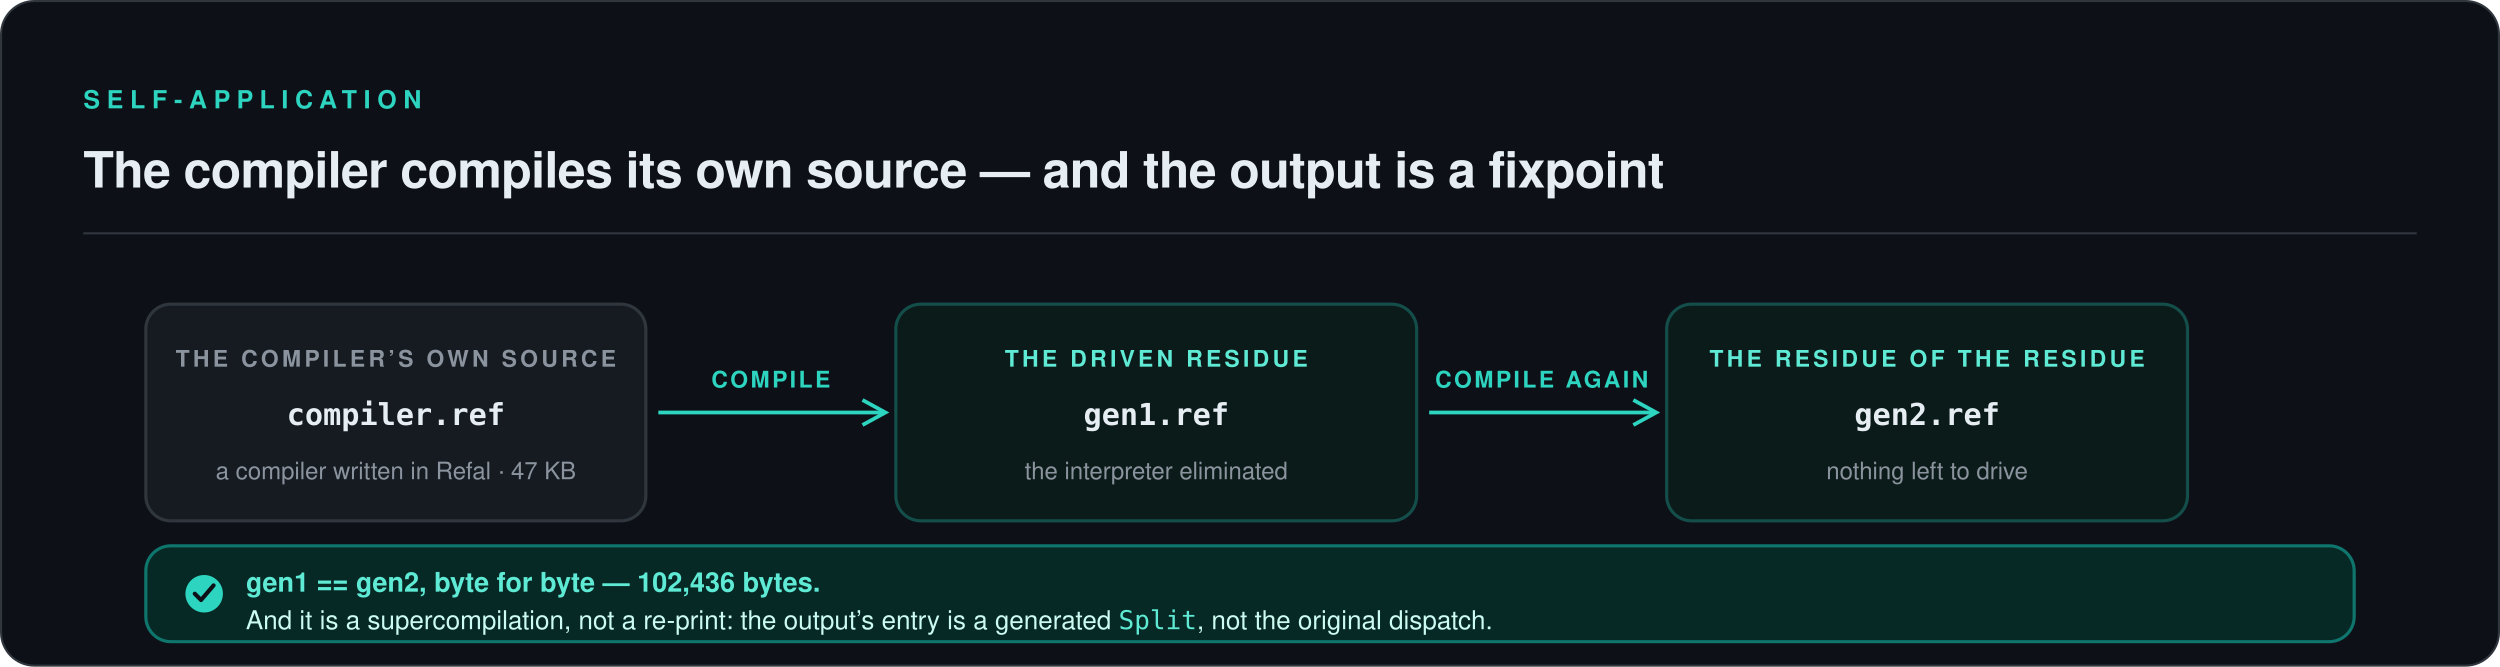
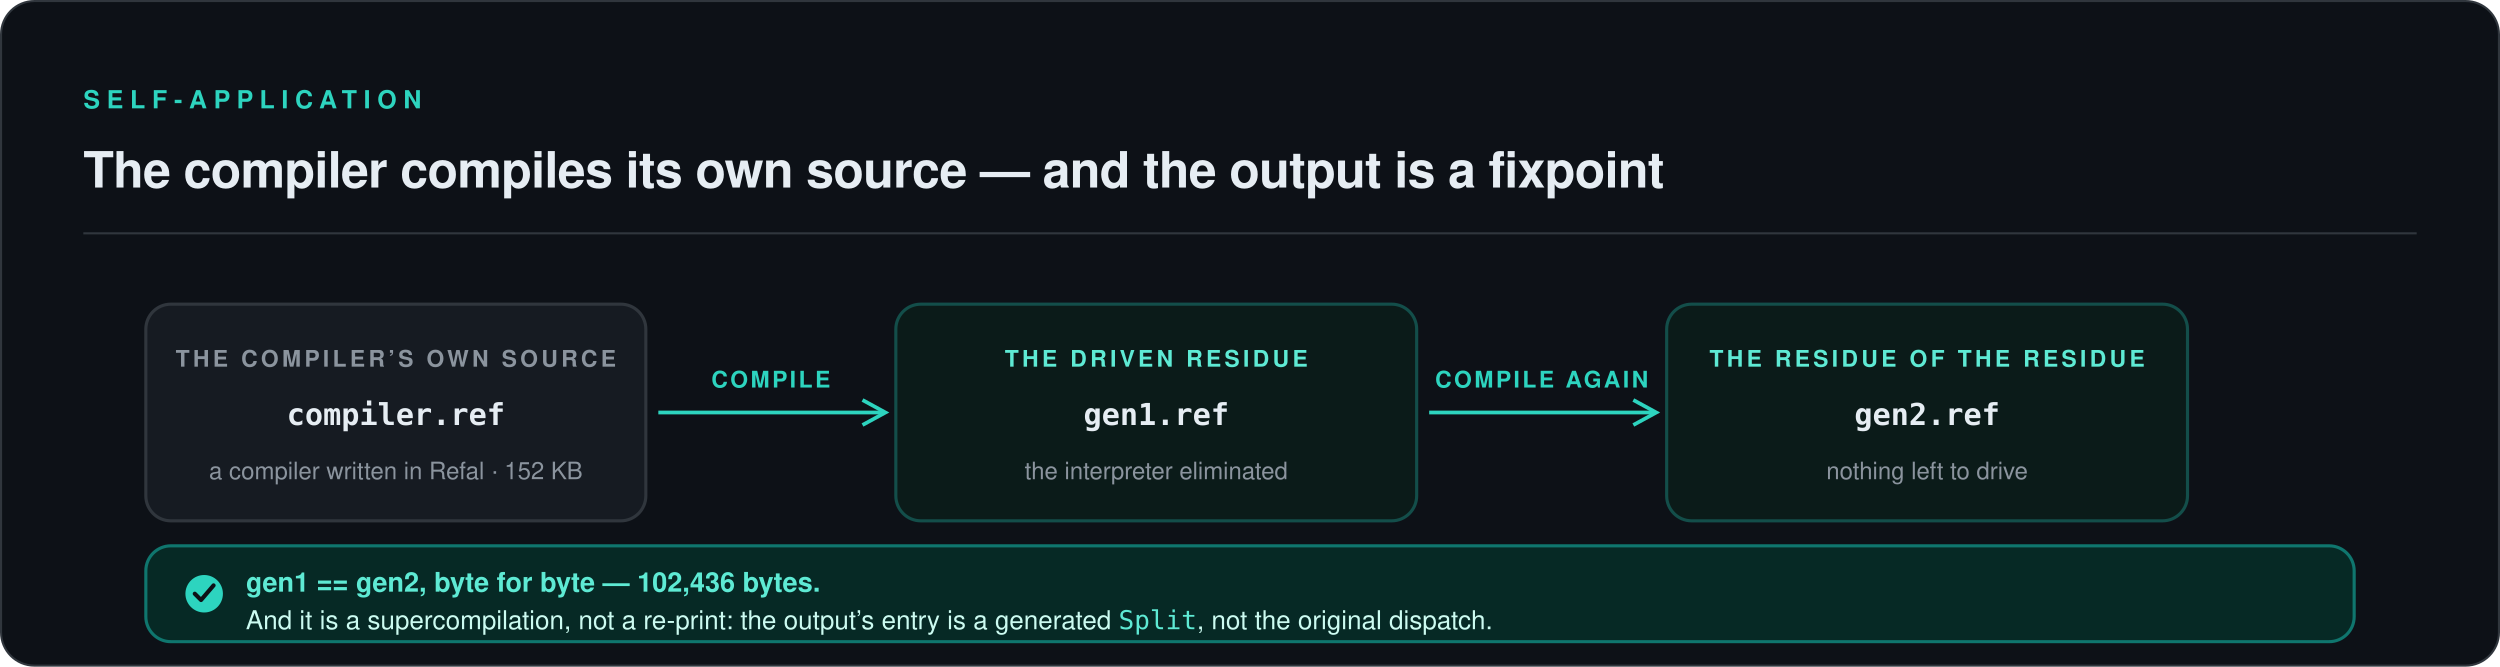
<svg xmlns="http://www.w3.org/2000/svg" viewBox="0 0 1200 320" width="1200" height="320" role="img" aria-labelledby="fix-title fix-desc">
  <rect x="0.5" y="0.5" width="1199" height="319" rx="16" fill="#0D1117" stroke="#30363D" />
  <text x="40" y="52" font-family="ui-sans-serif, -apple-system, 'Segoe UI', Helvetica, Arial, sans-serif" font-size="12" font-weight="600" letter-spacing="3.2" fill="#2DD4BF">SELF-APPLICATION</text>
  <text x="40" y="90" font-family="ui-sans-serif, -apple-system, 'Segoe UI', Helvetica, Arial, sans-serif" font-size="24" font-weight="600" letter-spacing="-0.3" fill="#E6EDF3">The compiler compiles its own source — and the output is a fixpoint</text>
  <line x1="40" y1="112" x2="1160" y2="112" stroke="#30363D" stroke-width="1" />
  <g>
    <rect x="70" y="146" width="240" height="104" rx="12" fill="#161B22" stroke="#30363D" stroke-width="1.5" />
    <text x="190" y="176" text-anchor="middle" font-family="ui-sans-serif, -apple-system, 'Segoe UI', Helvetica, Arial, sans-serif" font-size="11" font-weight="600" letter-spacing="1.6" fill="#8B949E">THE COMPILER’S OWN SOURCE</text>
    <text x="190" y="204" text-anchor="middle" font-family="ui-monospace, SFMono-Regular, Menlo, Consolas, monospace" font-size="14.5" font-weight="600" fill="#E6EDF3">compiler.ref</text>
-     <text x="190" y="230" text-anchor="middle" font-family="ui-sans-serif, -apple-system, 'Segoe UI', Helvetica, Arial, sans-serif" font-size="11.5" fill="#8B949E">a compiler written in Refal · 47 KB</text>
+     <text x="190" y="230" text-anchor="middle" font-family="ui-sans-serif, -apple-system, 'Segoe UI', Helvetica, Arial, sans-serif" font-size="11.5" fill="#8B949E">a compiler written in Refal · 152 KB</text>
  </g>
  <g stroke="#2DD4BF" stroke-width="1.8" fill="none">
    <path d="M 316 198 L 424 198" />
    <path d="M 414 192 L 425 198 L 414 204" />
    <path d="M 686 198 L 794 198" />
    <path d="M 784 192 L 795 198 L 784 204" />
  </g>
  <g font-family="ui-sans-serif, -apple-system, 'Segoe UI', Helvetica, Arial, sans-serif" font-size="11" font-weight="600" letter-spacing="1.2" fill="#2DD4BF" text-anchor="middle">
    <text x="370" y="186">COMPILE</text>
    <text x="740" y="186">COMPILE AGAIN</text>
  </g>
  <g>
    <rect x="430" y="146" width="250" height="104" rx="12" fill="#0B1B19" stroke="#134E4A" stroke-width="1.5" />
    <text x="555" y="176" text-anchor="middle" font-family="ui-sans-serif, -apple-system, 'Segoe UI', Helvetica, Arial, sans-serif" font-size="11" font-weight="600" letter-spacing="1.6" fill="#5EEAD4">THE DRIVEN RESIDUE</text>
    <text x="555" y="204" text-anchor="middle" font-family="ui-monospace, SFMono-Regular, Menlo, Consolas, monospace" font-size="14.5" font-weight="600" fill="#E6EDF3">gen1.ref</text>
    <text x="555" y="230" text-anchor="middle" font-family="ui-sans-serif, -apple-system, 'Segoe UI', Helvetica, Arial, sans-serif" font-size="11.5" fill="#8B949E">the interpreter eliminated</text>
  </g>
  <g>
    <rect x="800" y="146" width="250" height="104" rx="12" fill="#0B1B19" stroke="#134E4A" stroke-width="1.5" />
    <text x="925" y="176" text-anchor="middle" font-family="ui-sans-serif, -apple-system, 'Segoe UI', Helvetica, Arial, sans-serif" font-size="11" font-weight="600" letter-spacing="1.6" fill="#5EEAD4">THE RESIDUE OF THE RESIDUE</text>
    <text x="925" y="204" text-anchor="middle" font-family="ui-monospace, SFMono-Regular, Menlo, Consolas, monospace" font-size="14.5" font-weight="600" fill="#E6EDF3">gen2.ref</text>
    <text x="925" y="230" text-anchor="middle" font-family="ui-sans-serif, -apple-system, 'Segoe UI', Helvetica, Arial, sans-serif" font-size="11.5" fill="#8B949E">nothing left to drive</text>
  </g>
  <g>
    <rect x="70" y="262" width="1060" height="46" rx="12" fill="#062925" stroke="#0F766E" stroke-width="1.5" />
    <circle cx="98" cy="285" r="9" fill="#2DD4BF" />
    <path d="M 93.5 285 L 96.5 288 L 102.5 281" stroke="#0D1117" stroke-width="2" fill="none" stroke-linecap="round" stroke-linejoin="round" />
    <text x="118" y="284" font-family="ui-sans-serif, -apple-system, 'Segoe UI', Helvetica, Arial, sans-serif" font-size="13" font-weight="600" fill="#5EEAD4">gen1 == gen2, byte for byte — 102,436 bytes.</text>
    <text x="118" y="302" font-family="ui-sans-serif, -apple-system, 'Segoe UI', Helvetica, Arial, sans-serif" font-size="12.5" fill="#CCFBF1">And it is a supercompilation, not a re-print: the output’s entry is a generated <tspan font-family="ui-monospace, SFMono-Regular, Menlo, Consolas, monospace" fill="#5EEAD4">Split</tspan>, not the original dispatch.</text>
  </g>
</svg>
